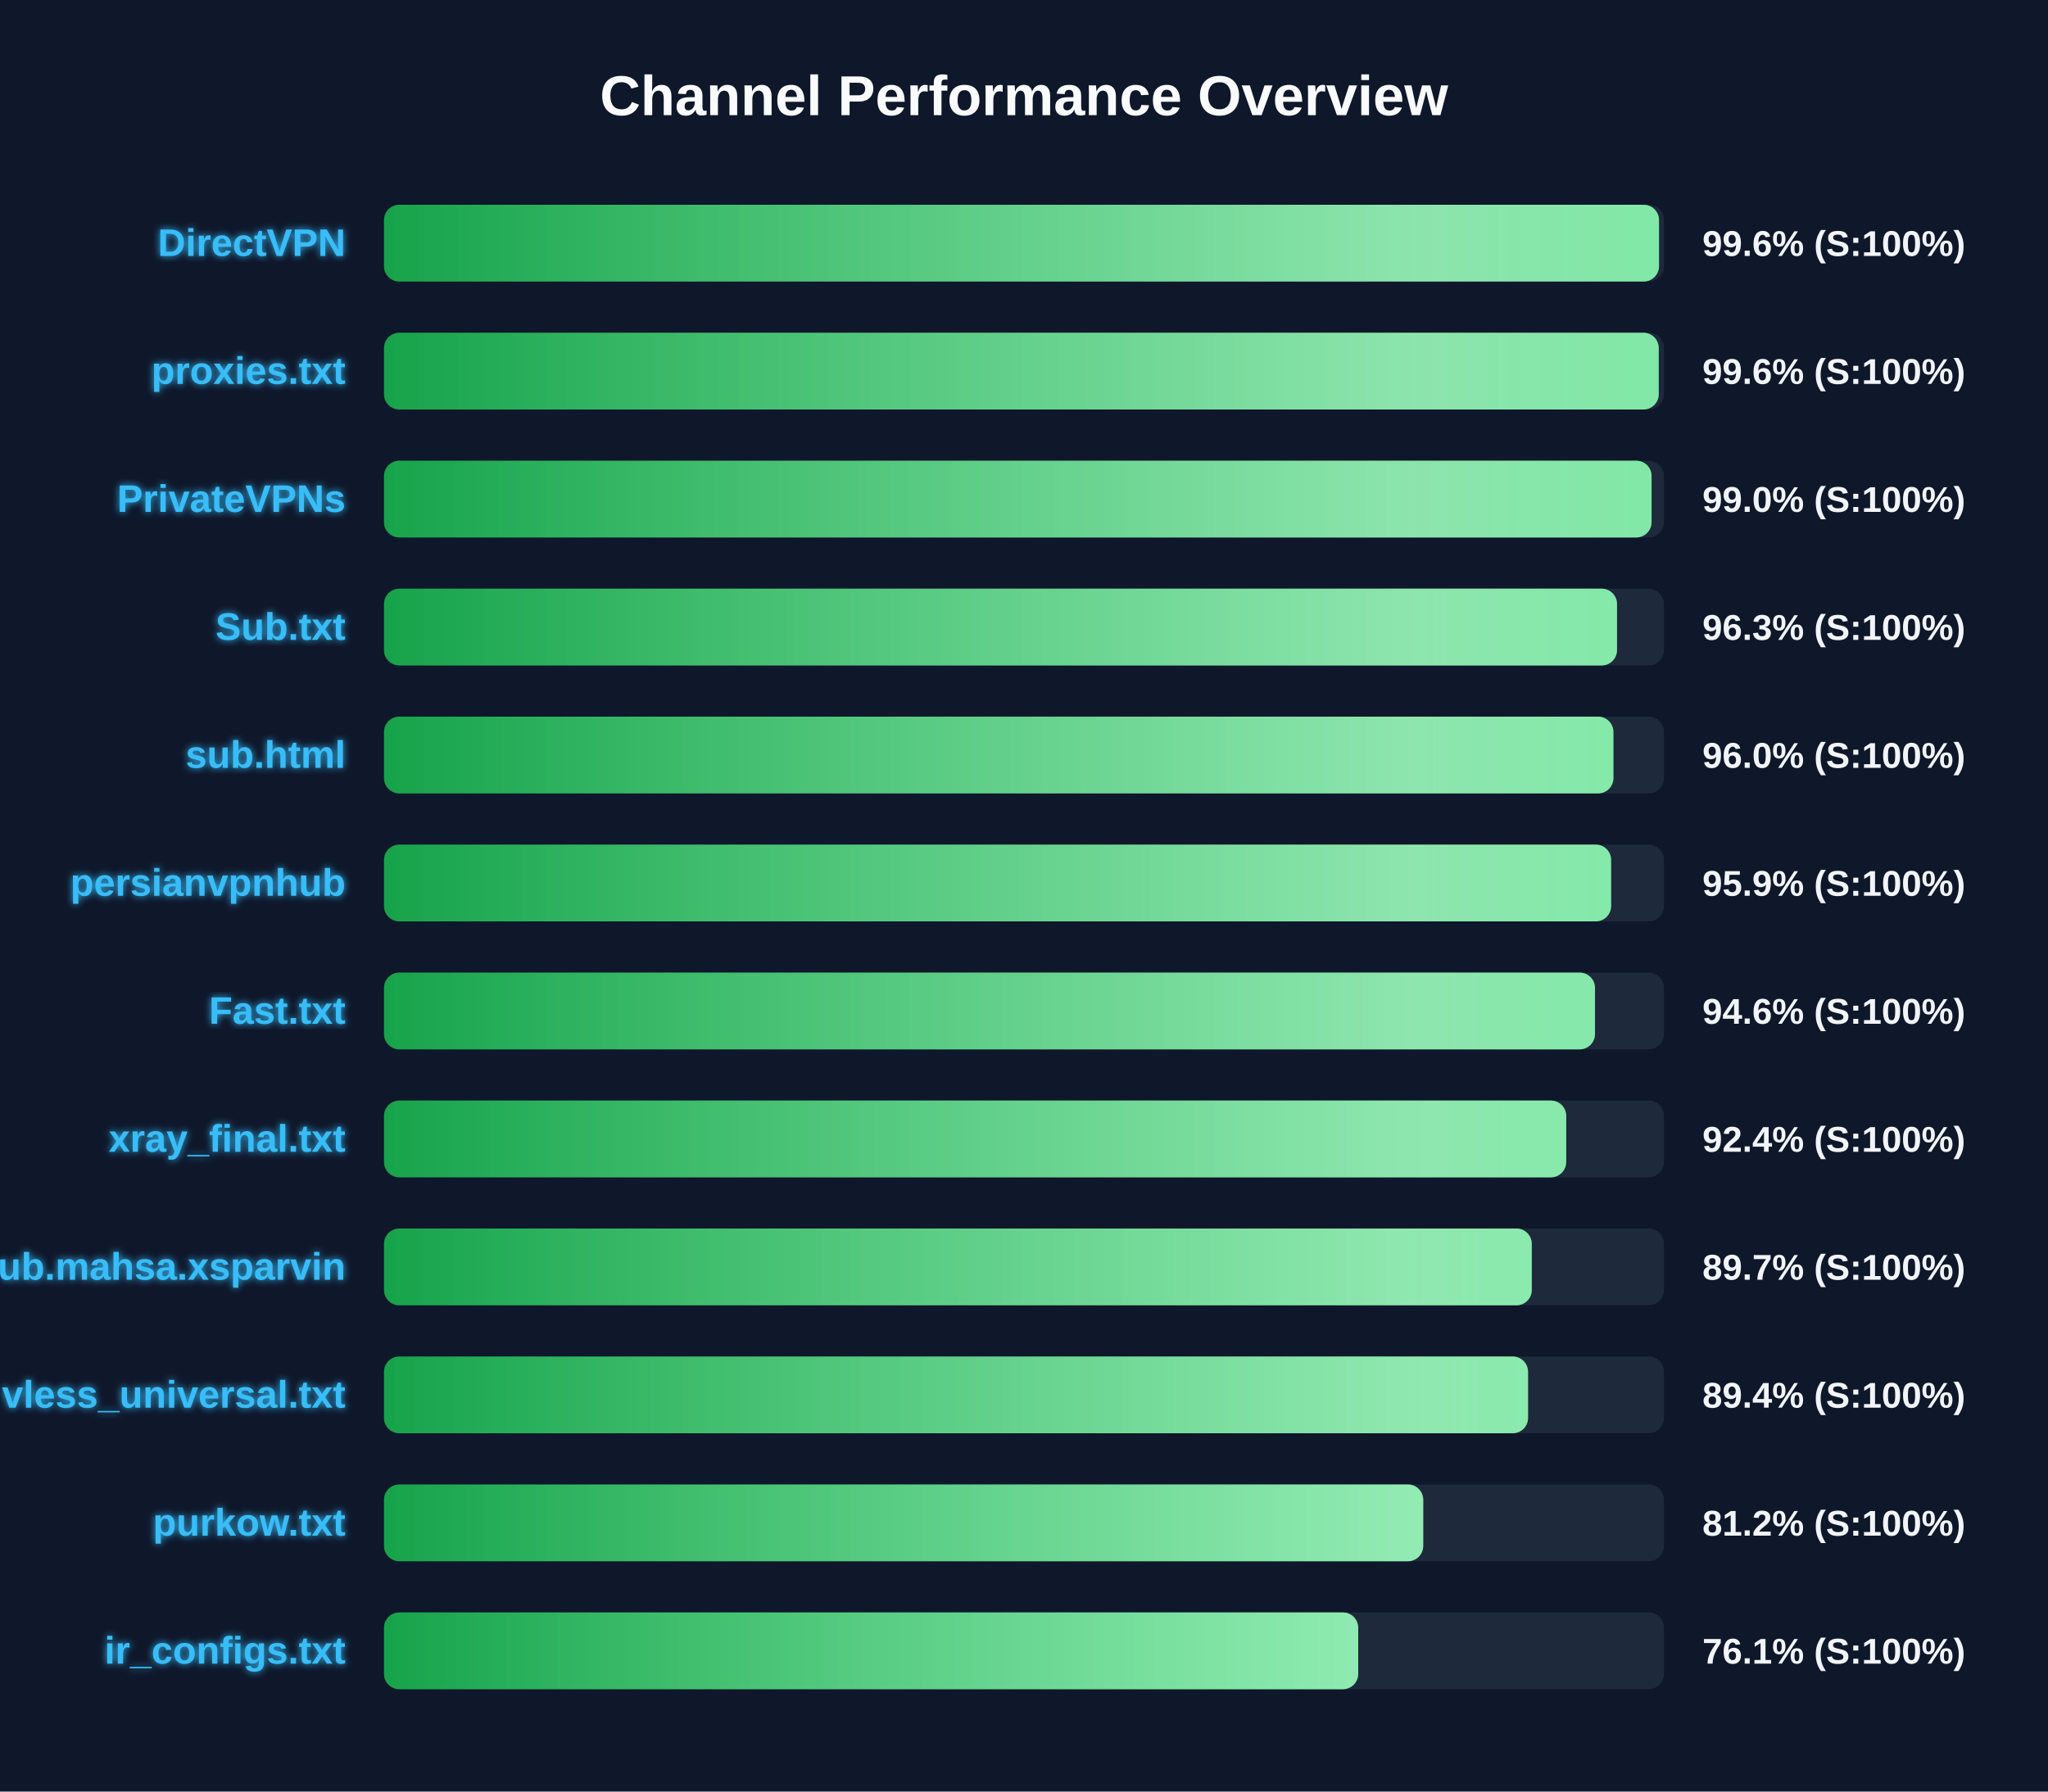
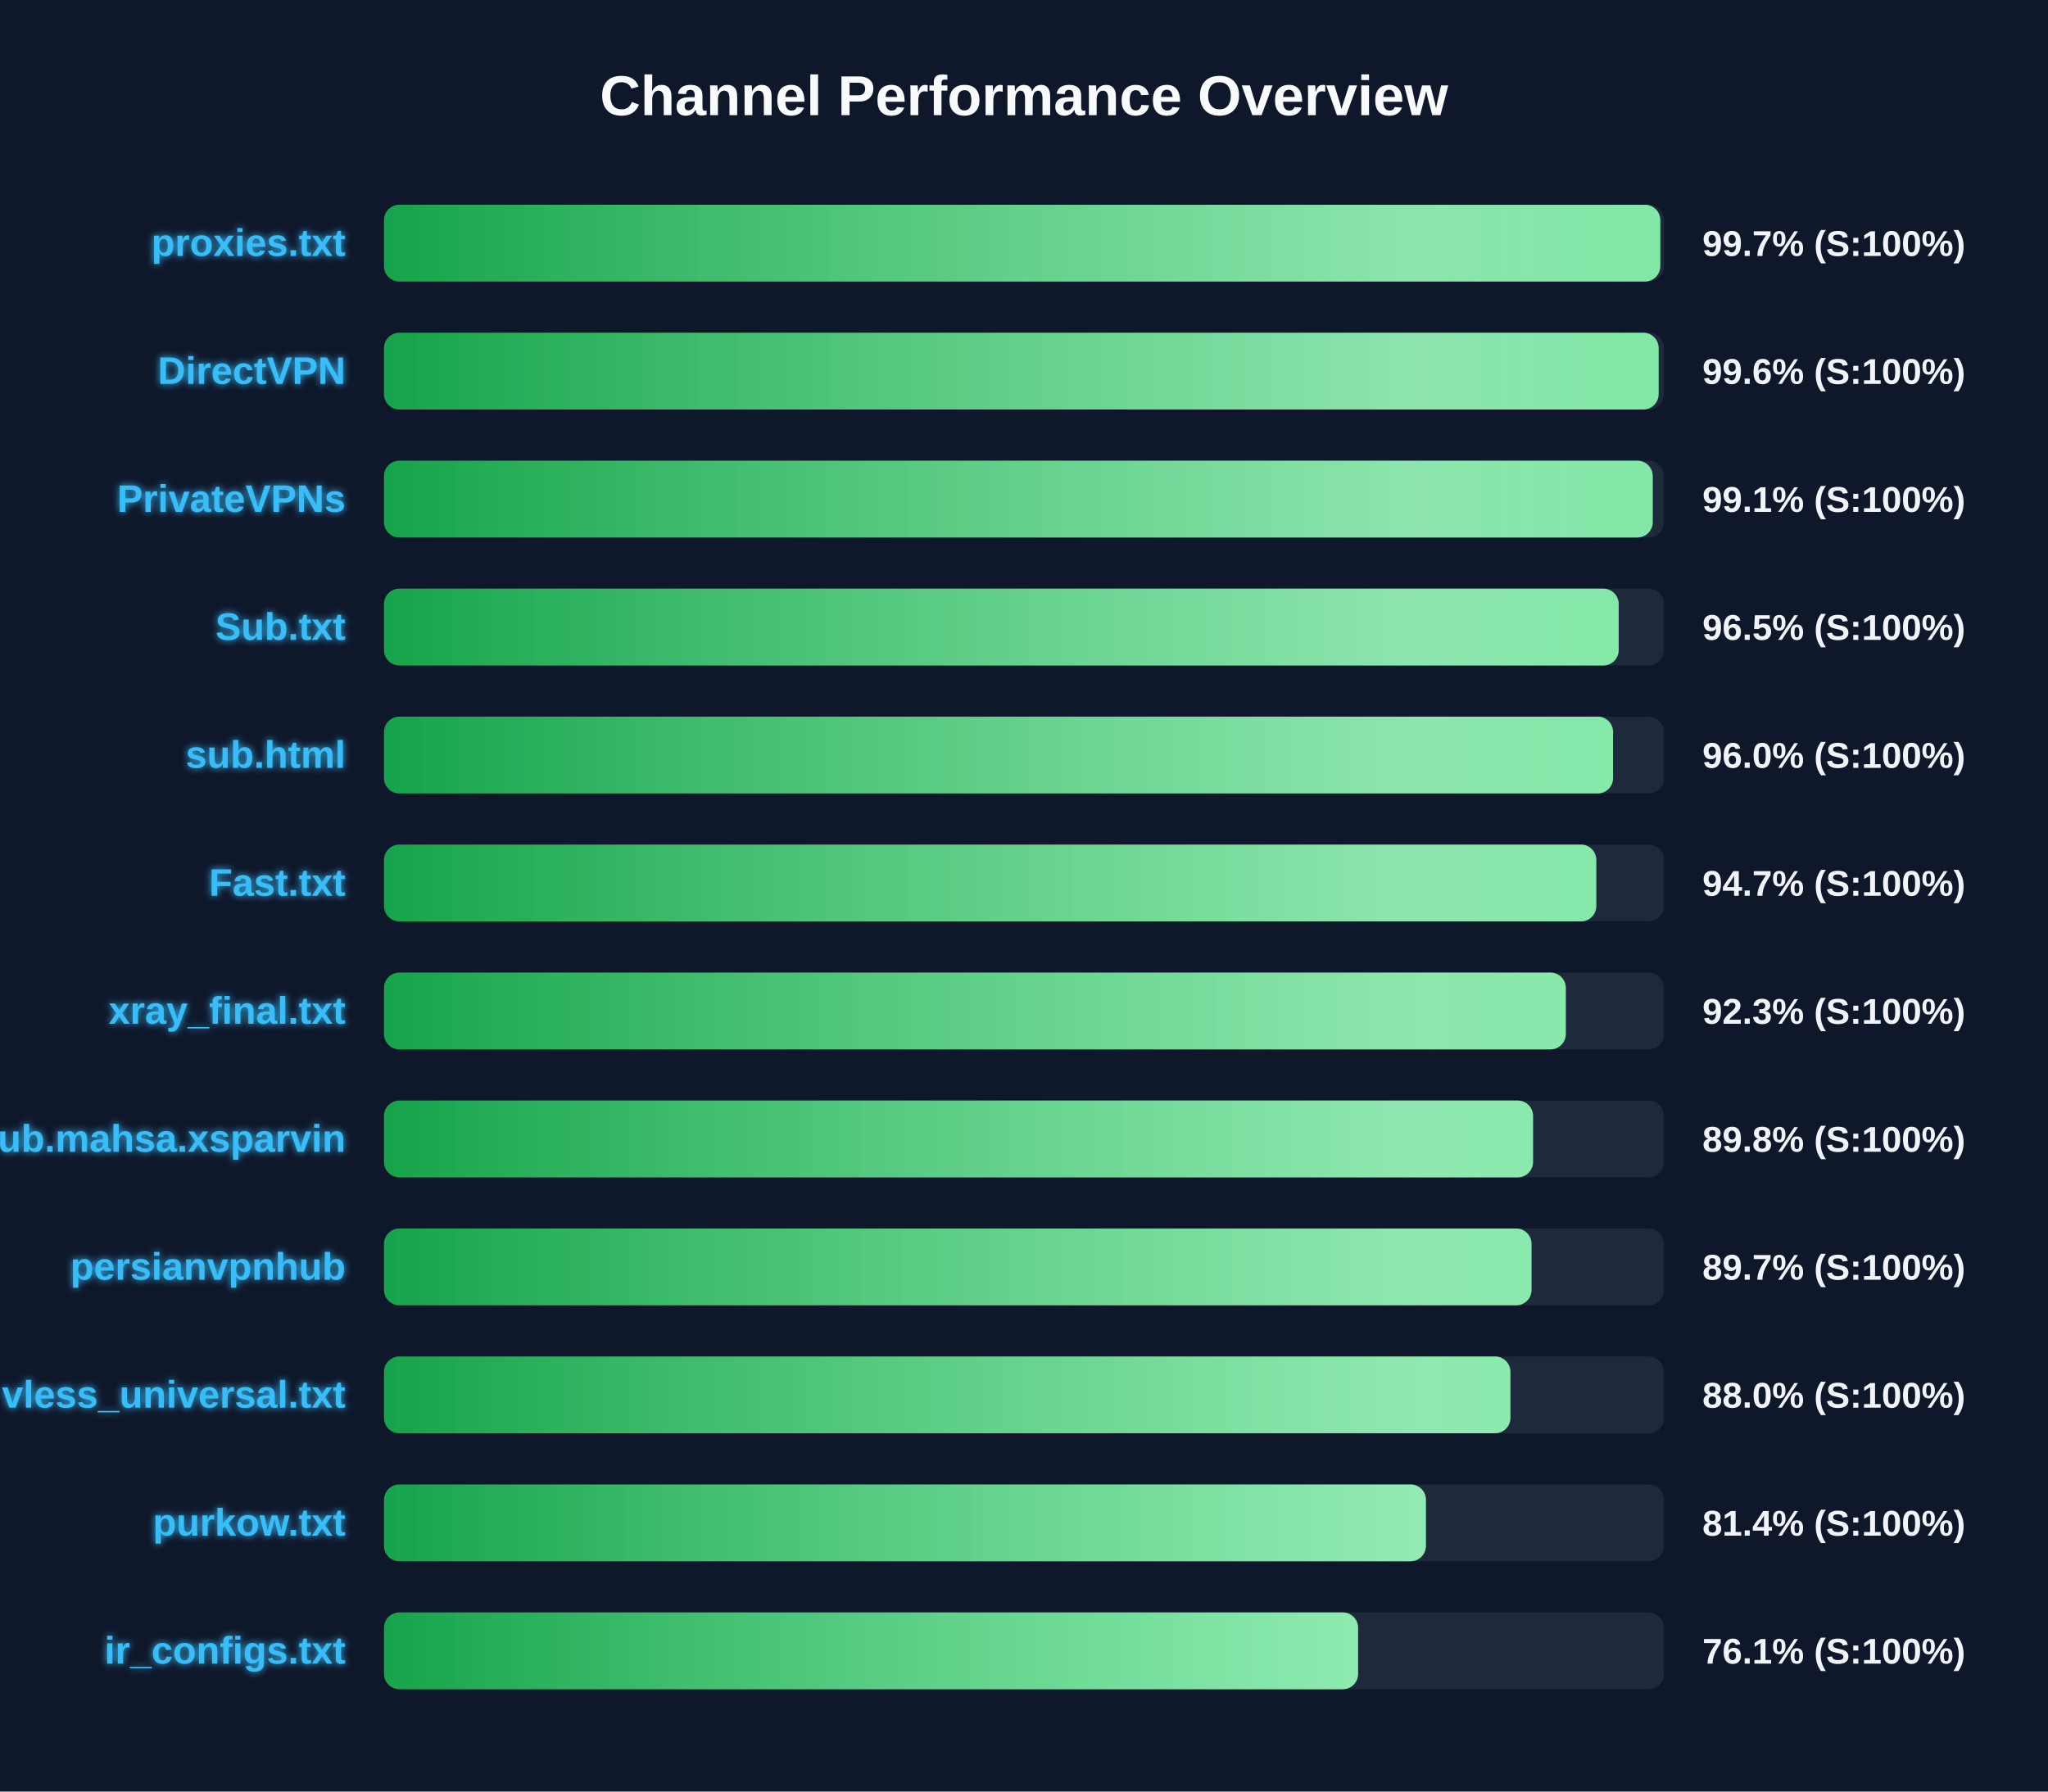
<svg xmlns="http://www.w3.org/2000/svg" width="800" height="700" version="1.1">
  <defs>
    <linearGradient id="grad-green" x1="0%" y1="0%" x2="100%" y2="0%">
      <stop offset="0%" stop-color="#16a34a" />
      <stop offset="100%" stop-color="#4ade80" />
    </linearGradient>
    <linearGradient id="grad-yellow" x1="0%" y1="0%" x2="100%" y2="0%">
      <stop offset="0%" stop-color="#ca8a04" />
      <stop offset="100%" stop-color="#fde047" />
    </linearGradient>
    <linearGradient id="grad-red" x1="0%" y1="0%" x2="100%" y2="0%">
      <stop offset="0%" stop-color="#dc2626" />
      <stop offset="100%" stop-color="#f87171" />
    </linearGradient>
    <linearGradient id="shimmer" x1="0%" y1="0%" x2="100%" y2="0%">
      <stop offset="0%" stop-color="rgba(255,255,255,0)" />
      <stop offset="50%" stop-color="rgba(255,255,255,0.4)" />
      <stop offset="100%" stop-color="rgba(255,255,255,0)" />
    </linearGradient>
    <filter id="glow" x="-20%" y="-20%" width="140%" height="140%">
      <feGaussianBlur stdDeviation="1.5" result="blur" />
      <feComposite in="SourceGraphic" in2="blur" operator="over" />
    </filter>
  </defs>
  <style>
        .bg-rect { fill: #0f172a; }
        .title { font: bold 22px 'Segoe UI', Arial, sans-serif; fill: #f8fafc; }
        .row { font: bold 15px 'Segoe UI', Arial, sans-serif; fill: #38bdf8; filter: url(#glow); }
        .score { font: bold 14px 'Segoe UI', Arial, sans-serif; fill: #f1f5f9; }
        @keyframes shimmer-anim {
            0% { transform: translateX(-100%); }
            100% { transform: translateX(200%); }
        }
        .shimmer-rect {
            animation: shimmer-anim 2.5s infinite linear;
        }
    </style>
  <rect width="100%" height="100%" class="bg-rect" />
  <text x="400" y="45" text-anchor="middle" class="title">Channel Performance Overview</text>
  <rect x="150" y="80" width="500" height="30" fill="#1e293b" rx="6" />
  <clipPath id="clip-0">
-     <rect x="150" y="80" width="498.05" height="30" rx="6" />
+     <rect x="150" y="80" width="498.55" height="30" rx="6" />
  </clipPath>
-   <rect x="150" y="80" width="498.05" height="30" fill="url(#grad-green)" rx="6" />
+   <rect x="150" y="80" width="498.55" height="30" fill="url(#grad-green)" rx="6" />
  <g clip-path="url(#clip-0)">
    <rect x="150" y="80" width="100%" height="30" fill="url(#shimmer)" class="shimmer-rect" />
  </g>
-   <text x="135" y="100" text-anchor="end" class="row">DirectVPN</text>
-   <text x="665" y="100" text-anchor="start" class="score">99.6% (S:100%)</text>
+   <text x="135" y="100" text-anchor="end" class="row">proxies.txt</text>
+   <text x="665" y="100" text-anchor="start" class="score">99.7% (S:100%)</text>
  <rect x="150" y="130" width="500" height="30" fill="#1e293b" rx="6" />
  <clipPath id="clip-1">
-     <rect x="150" y="130" width="497.95" height="30" rx="6" />
+     <rect x="150" y="130" width="497.9" height="30" rx="6" />
  </clipPath>
-   <rect x="150" y="130" width="497.95" height="30" fill="url(#grad-green)" rx="6" />
+   <rect x="150" y="130" width="497.9" height="30" fill="url(#grad-green)" rx="6" />
  <g clip-path="url(#clip-1)">
    <rect x="150" y="130" width="100%" height="30" fill="url(#shimmer)" class="shimmer-rect" />
  </g>
-   <text x="135" y="150" text-anchor="end" class="row">proxies.txt</text>
+   <text x="135" y="150" text-anchor="end" class="row">DirectVPN</text>
  <text x="665" y="150" text-anchor="start" class="score">99.6% (S:100%)</text>
  <rect x="150" y="180" width="500" height="30" fill="#1e293b" rx="6" />
  <clipPath id="clip-2">
-     <rect x="150" y="180" width="495.15" height="30" rx="6" />
+     <rect x="150" y="180" width="495.6" height="30" rx="6" />
  </clipPath>
-   <rect x="150" y="180" width="495.15" height="30" fill="url(#grad-green)" rx="6" />
+   <rect x="150" y="180" width="495.6" height="30" fill="url(#grad-green)" rx="6" />
  <g clip-path="url(#clip-2)">
    <rect x="150" y="180" width="100%" height="30" fill="url(#shimmer)" class="shimmer-rect" />
  </g>
  <text x="135" y="200" text-anchor="end" class="row">PrivateVPNs</text>
-   <text x="665" y="200" text-anchor="start" class="score">99.0% (S:100%)</text>
+   <text x="665" y="200" text-anchor="start" class="score">99.1% (S:100%)</text>
  <rect x="150" y="230" width="500" height="30" fill="#1e293b" rx="6" />
  <clipPath id="clip-3">
-     <rect x="150" y="230" width="481.65" height="30" rx="6" />
+     <rect x="150" y="230" width="482.3" height="30" rx="6" />
  </clipPath>
-   <rect x="150" y="230" width="481.65" height="30" fill="url(#grad-green)" rx="6" />
+   <rect x="150" y="230" width="482.3" height="30" fill="url(#grad-green)" rx="6" />
  <g clip-path="url(#clip-3)">
    <rect x="150" y="230" width="100%" height="30" fill="url(#shimmer)" class="shimmer-rect" />
  </g>
  <text x="135" y="250" text-anchor="end" class="row">Sub.txt</text>
-   <text x="665" y="250" text-anchor="start" class="score">96.3% (S:100%)</text>
+   <text x="665" y="250" text-anchor="start" class="score">96.5% (S:100%)</text>
  <rect x="150" y="280" width="500" height="30" fill="#1e293b" rx="6" />
  <clipPath id="clip-4">
-     <rect x="150" y="280" width="480.25" height="30" rx="6" />
+     <rect x="150" y="280" width="480.1" height="30" rx="6" />
  </clipPath>
-   <rect x="150" y="280" width="480.25" height="30" fill="url(#grad-green)" rx="6" />
+   <rect x="150" y="280" width="480.1" height="30" fill="url(#grad-green)" rx="6" />
  <g clip-path="url(#clip-4)">
    <rect x="150" y="280" width="100%" height="30" fill="url(#shimmer)" class="shimmer-rect" />
  </g>
  <text x="135" y="300" text-anchor="end" class="row">sub.html</text>
  <text x="665" y="300" text-anchor="start" class="score">96.0% (S:100%)</text>
  <rect x="150" y="330" width="500" height="30" fill="#1e293b" rx="6" />
  <clipPath id="clip-5">
-     <rect x="150" y="330" width="479.35" height="30" rx="6" />
+     <rect x="150" y="330" width="473.55" height="30" rx="6" />
  </clipPath>
-   <rect x="150" y="330" width="479.35" height="30" fill="url(#grad-green)" rx="6" />
+   <rect x="150" y="330" width="473.55" height="30" fill="url(#grad-green)" rx="6" />
  <g clip-path="url(#clip-5)">
    <rect x="150" y="330" width="100%" height="30" fill="url(#shimmer)" class="shimmer-rect" />
  </g>
-   <text x="135" y="350" text-anchor="end" class="row">persianvpnhub</text>
-   <text x="665" y="350" text-anchor="start" class="score">95.9% (S:100%)</text>
+   <text x="135" y="350" text-anchor="end" class="row">Fast.txt</text>
+   <text x="665" y="350" text-anchor="start" class="score">94.7% (S:100%)</text>
  <rect x="150" y="380" width="500" height="30" fill="#1e293b" rx="6" />
  <clipPath id="clip-6">
-     <rect x="150" y="380" width="473.05" height="30" rx="6" />
+     <rect x="150" y="380" width="461.65" height="30" rx="6" />
  </clipPath>
-   <rect x="150" y="380" width="473.05" height="30" fill="url(#grad-green)" rx="6" />
+   <rect x="150" y="380" width="461.65" height="30" fill="url(#grad-green)" rx="6" />
  <g clip-path="url(#clip-6)">
    <rect x="150" y="380" width="100%" height="30" fill="url(#shimmer)" class="shimmer-rect" />
  </g>
-   <text x="135" y="400" text-anchor="end" class="row">Fast.txt</text>
-   <text x="665" y="400" text-anchor="start" class="score">94.6% (S:100%)</text>
+   <text x="135" y="400" text-anchor="end" class="row">xray_final.txt</text>
+   <text x="665" y="400" text-anchor="start" class="score">92.3% (S:100%)</text>
  <rect x="150" y="430" width="500" height="30" fill="#1e293b" rx="6" />
  <clipPath id="clip-7">
-     <rect x="150" y="430" width="461.8" height="30" rx="6" />
+     <rect x="150" y="430" width="448.85" height="30" rx="6" />
  </clipPath>
-   <rect x="150" y="430" width="461.8" height="30" fill="url(#grad-green)" rx="6" />
+   <rect x="150" y="430" width="448.85" height="30" fill="url(#grad-green)" rx="6" />
  <g clip-path="url(#clip-7)">
    <rect x="150" y="430" width="100%" height="30" fill="url(#shimmer)" class="shimmer-rect" />
  </g>
-   <text x="135" y="450" text-anchor="end" class="row">xray_final.txt</text>
-   <text x="665" y="450" text-anchor="start" class="score">92.4% (S:100%)</text>
+   <text x="135" y="450" text-anchor="end" class="row">Sub.mahsa.xsparvin</text>
+   <text x="665" y="450" text-anchor="start" class="score">89.8% (S:100%)</text>
  <rect x="150" y="480" width="500" height="30" fill="#1e293b" rx="6" />
  <clipPath id="clip-8">
-     <rect x="150" y="480" width="448.35" height="30" rx="6" />
+     <rect x="150" y="480" width="448.25" height="30" rx="6" />
  </clipPath>
-   <rect x="150" y="480" width="448.35" height="30" fill="url(#grad-green)" rx="6" />
+   <rect x="150" y="480" width="448.25" height="30" fill="url(#grad-green)" rx="6" />
  <g clip-path="url(#clip-8)">
    <rect x="150" y="480" width="100%" height="30" fill="url(#shimmer)" class="shimmer-rect" />
  </g>
-   <text x="135" y="500" text-anchor="end" class="row">Sub.mahsa.xsparvin</text>
+   <text x="135" y="500" text-anchor="end" class="row">persianvpnhub</text>
  <text x="665" y="500" text-anchor="start" class="score">89.7% (S:100%)</text>
  <rect x="150" y="530" width="500" height="30" fill="#1e293b" rx="6" />
  <clipPath id="clip-9">
-     <rect x="150" y="530" width="446.9" height="30" rx="6" />
+     <rect x="150" y="530" width="440.0" height="30" rx="6" />
  </clipPath>
-   <rect x="150" y="530" width="446.9" height="30" fill="url(#grad-green)" rx="6" />
+   <rect x="150" y="530" width="440.0" height="30" fill="url(#grad-green)" rx="6" />
  <g clip-path="url(#clip-9)">
    <rect x="150" y="530" width="100%" height="30" fill="url(#shimmer)" class="shimmer-rect" />
  </g>
  <text x="135" y="550" text-anchor="end" class="row">vless_universal.txt</text>
-   <text x="665" y="550" text-anchor="start" class="score">89.4% (S:100%)</text>
+   <text x="665" y="550" text-anchor="start" class="score">88.0% (S:100%)</text>
  <rect x="150" y="580" width="500" height="30" fill="#1e293b" rx="6" />
  <clipPath id="clip-10">
-     <rect x="150" y="580" width="405.95" height="30" rx="6" />
+     <rect x="150" y="580" width="407.0" height="30" rx="6" />
  </clipPath>
-   <rect x="150" y="580" width="405.95" height="30" fill="url(#grad-green)" rx="6" />
+   <rect x="150" y="580" width="407.0" height="30" fill="url(#grad-green)" rx="6" />
  <g clip-path="url(#clip-10)">
    <rect x="150" y="580" width="100%" height="30" fill="url(#shimmer)" class="shimmer-rect" />
  </g>
  <text x="135" y="600" text-anchor="end" class="row">purkow.txt</text>
-   <text x="665" y="600" text-anchor="start" class="score">81.2% (S:100%)</text>
+   <text x="665" y="600" text-anchor="start" class="score">81.4% (S:100%)</text>
  <rect x="150" y="630" width="500" height="30" fill="#1e293b" rx="6" />
  <clipPath id="clip-11">
-     <rect x="150" y="630" width="380.55" height="30" rx="6" />
+     <rect x="150" y="630" width="380.5" height="30" rx="6" />
  </clipPath>
-   <rect x="150" y="630" width="380.55" height="30" fill="url(#grad-green)" rx="6" />
+   <rect x="150" y="630" width="380.5" height="30" fill="url(#grad-green)" rx="6" />
  <g clip-path="url(#clip-11)">
    <rect x="150" y="630" width="100%" height="30" fill="url(#shimmer)" class="shimmer-rect" />
  </g>
  <text x="135" y="650" text-anchor="end" class="row">ir_configs.txt</text>
  <text x="665" y="650" text-anchor="start" class="score">76.1% (S:100%)</text>
</svg>
